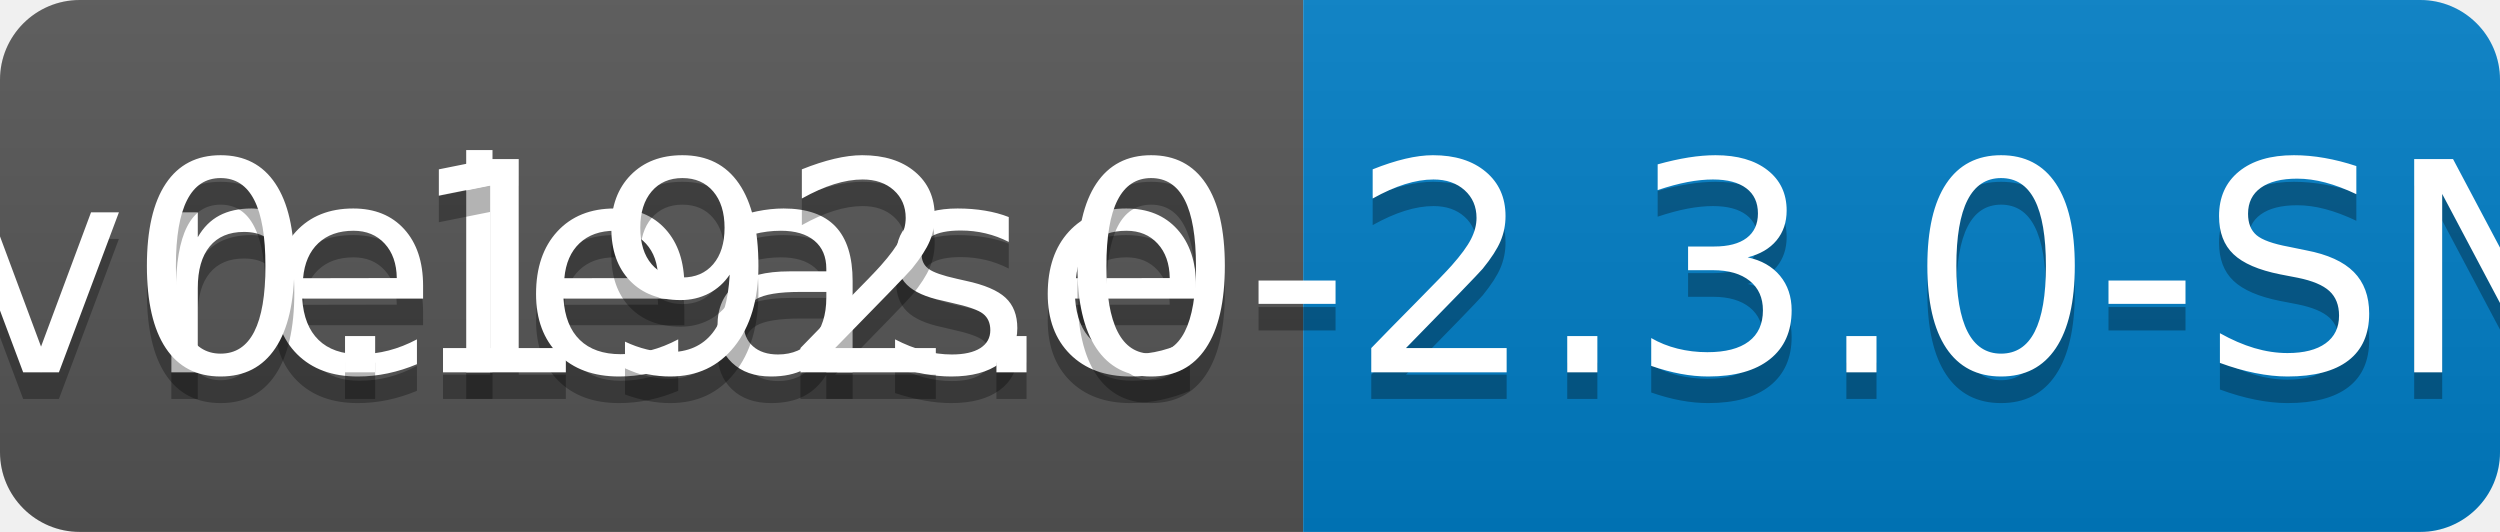
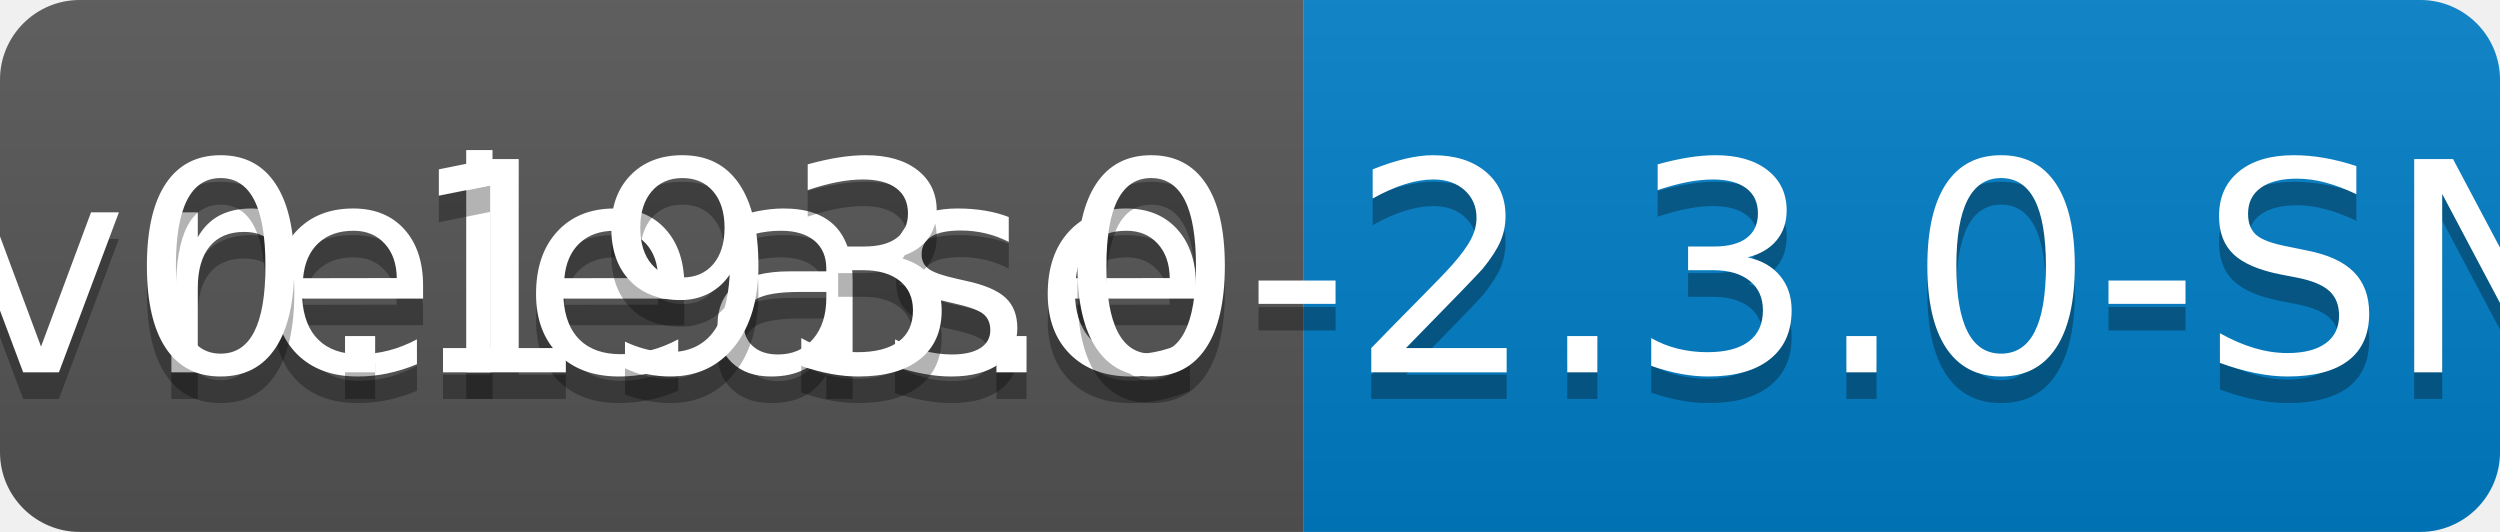
<svg xmlns="http://www.w3.org/2000/svg" width="94" height="20">
  <linearGradient id="b" x2="0" y2="100%">
    <stop offset="0" stop-color="#bbb" stop-opacity=".1" />
    <stop offset="1" stop-opacity=".1" />
  </linearGradient>
  <clipPath id="a">
    <rect width="94" height="20" rx="3" fill="#fff" />
  </clipPath>
  <g clip-path="url(#a)">
    <path fill="#555" d="M0 0h49v20H0z" />
    <path fill="#007ec6" d="M49 0h45v20H49z" />
    <path fill="url(#b)" d="M0 0h94v20H0z" />
  </g>
  <g fill="#fff" text-anchor="middle" font-family="DejaVu Sans,Verdana,Geneva,sans-serif" font-size="110">
    <text x="255" y="150" fill="#010101" fill-opacity=".3" transform="scale(.1)" textLength="390">release</text>
    <text x="255" y="140" transform="scale(.1)" textLength="390">release</text>
-     <text x="705" y="150" fill="#010101" fill-opacity=".3" transform="scale(.1)" textLength="350">v0.192.0-2.3.0-SNAPSHOT</text>
-     <text x="705" y="140" transform="scale(.1)" textLength="350">v0.192.0-2.3.0-SNAPSHOT</text>
+     <text x="705" y="150" fill="#010101" fill-opacity=".3" transform="scale(.1)" textLength="350">v0.193.0-2.3.0-SNAPSHOT</text>
+     <text x="705" y="140" transform="scale(.1)" textLength="350">v0.193.0-2.3.0-SNAPSHOT</text>
  </g>
</svg>
